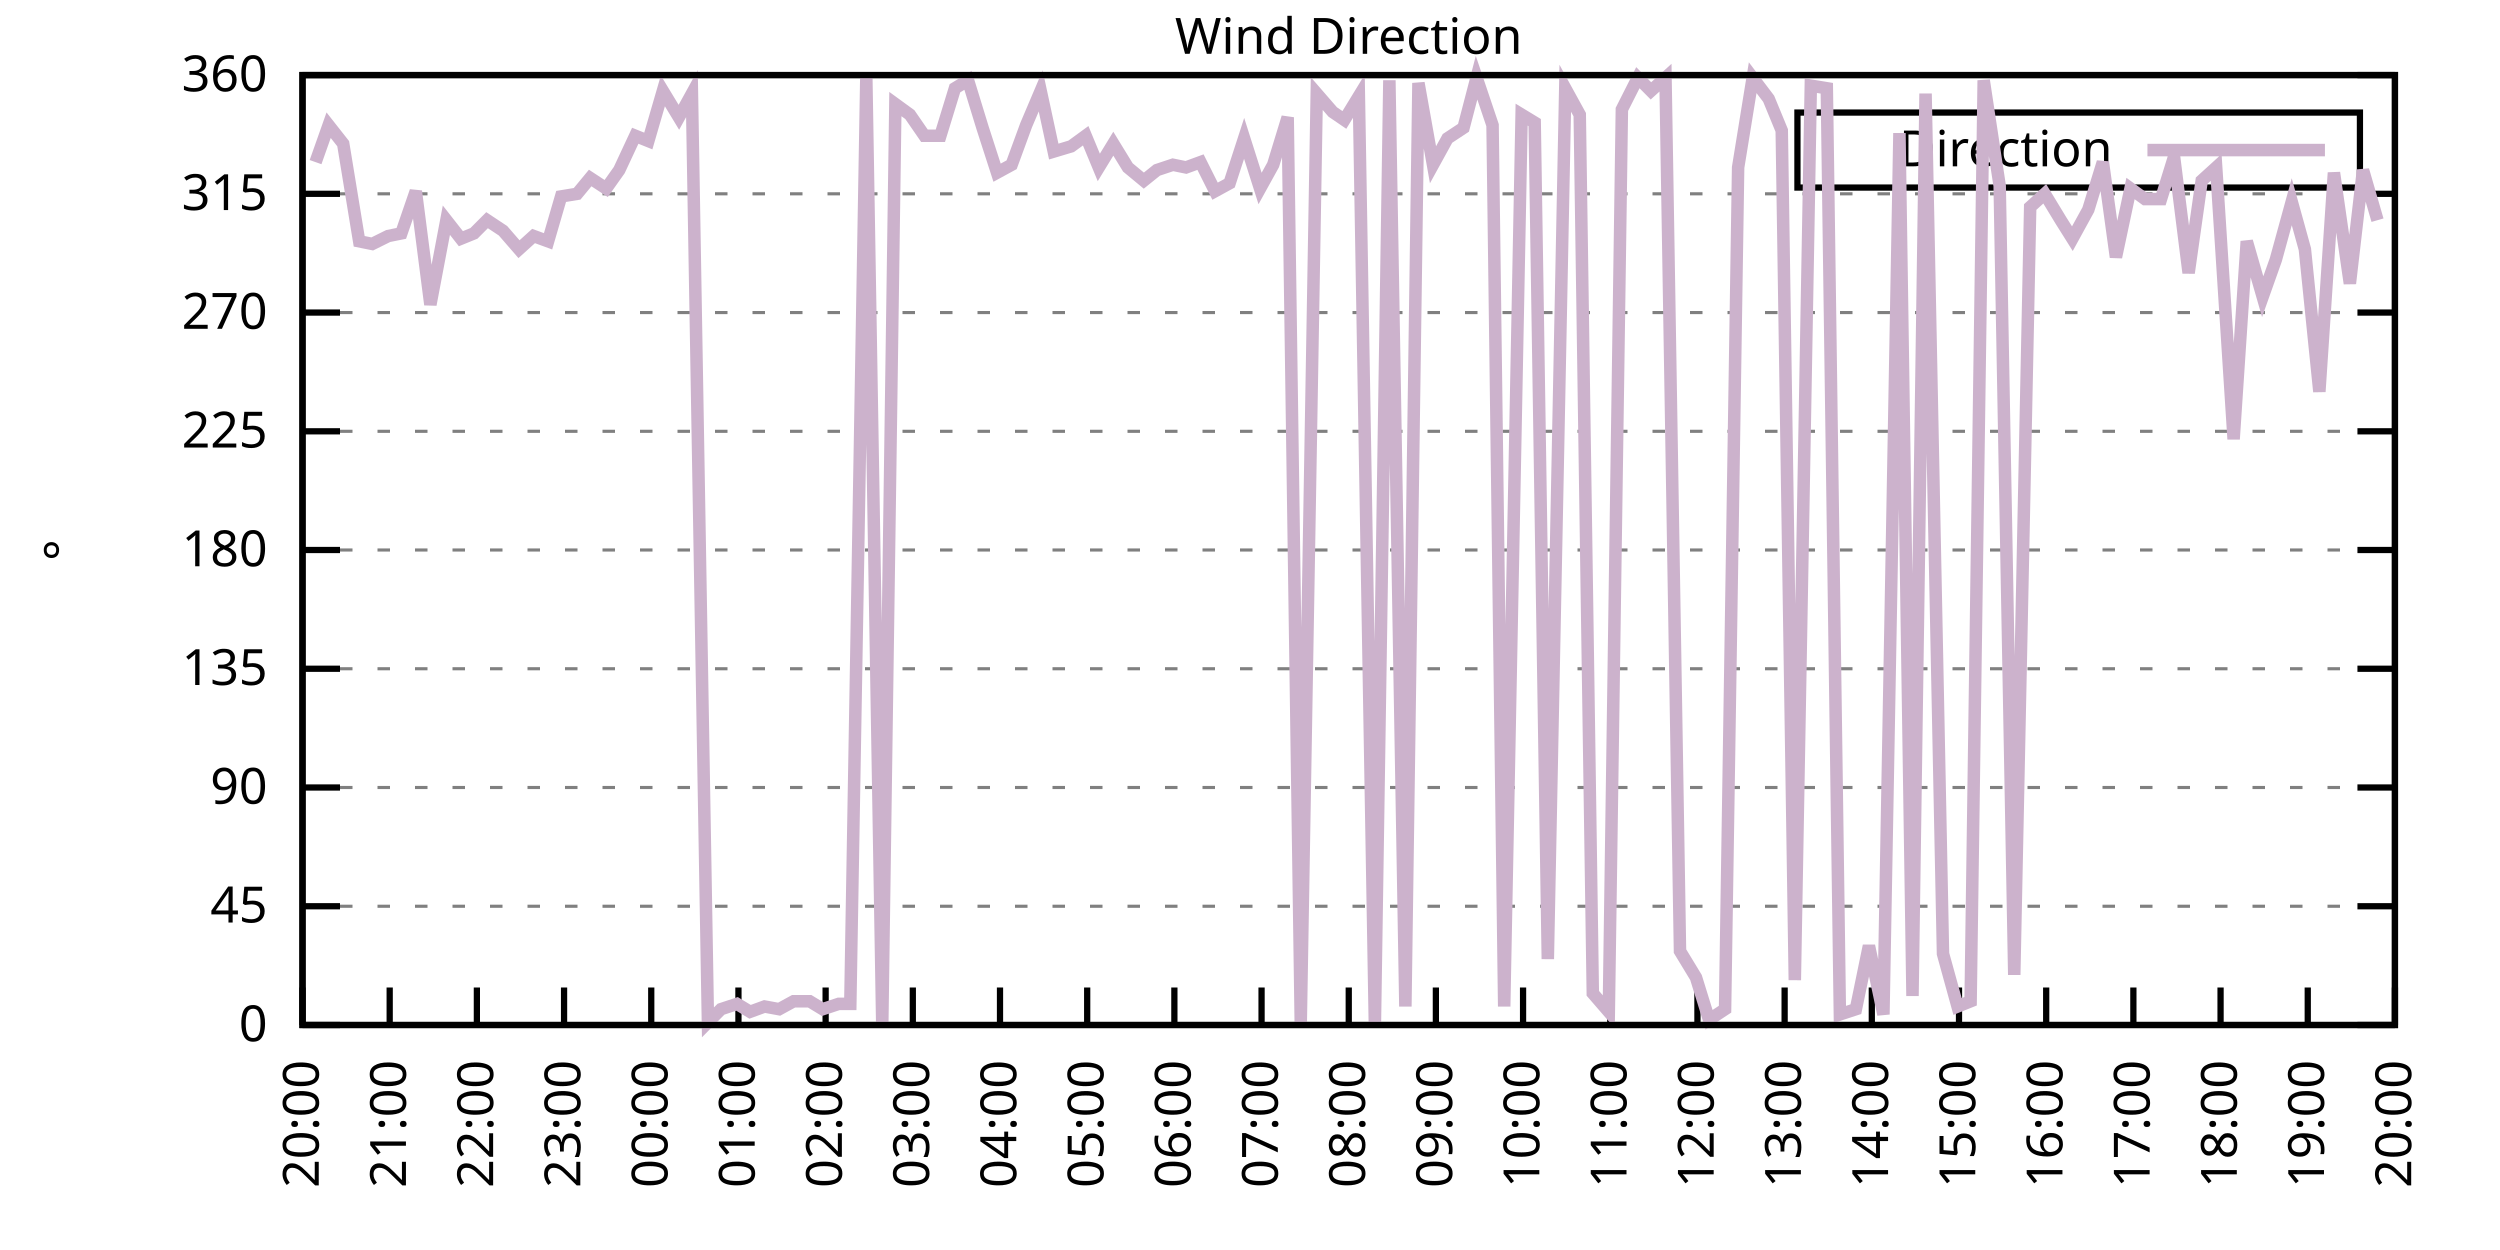
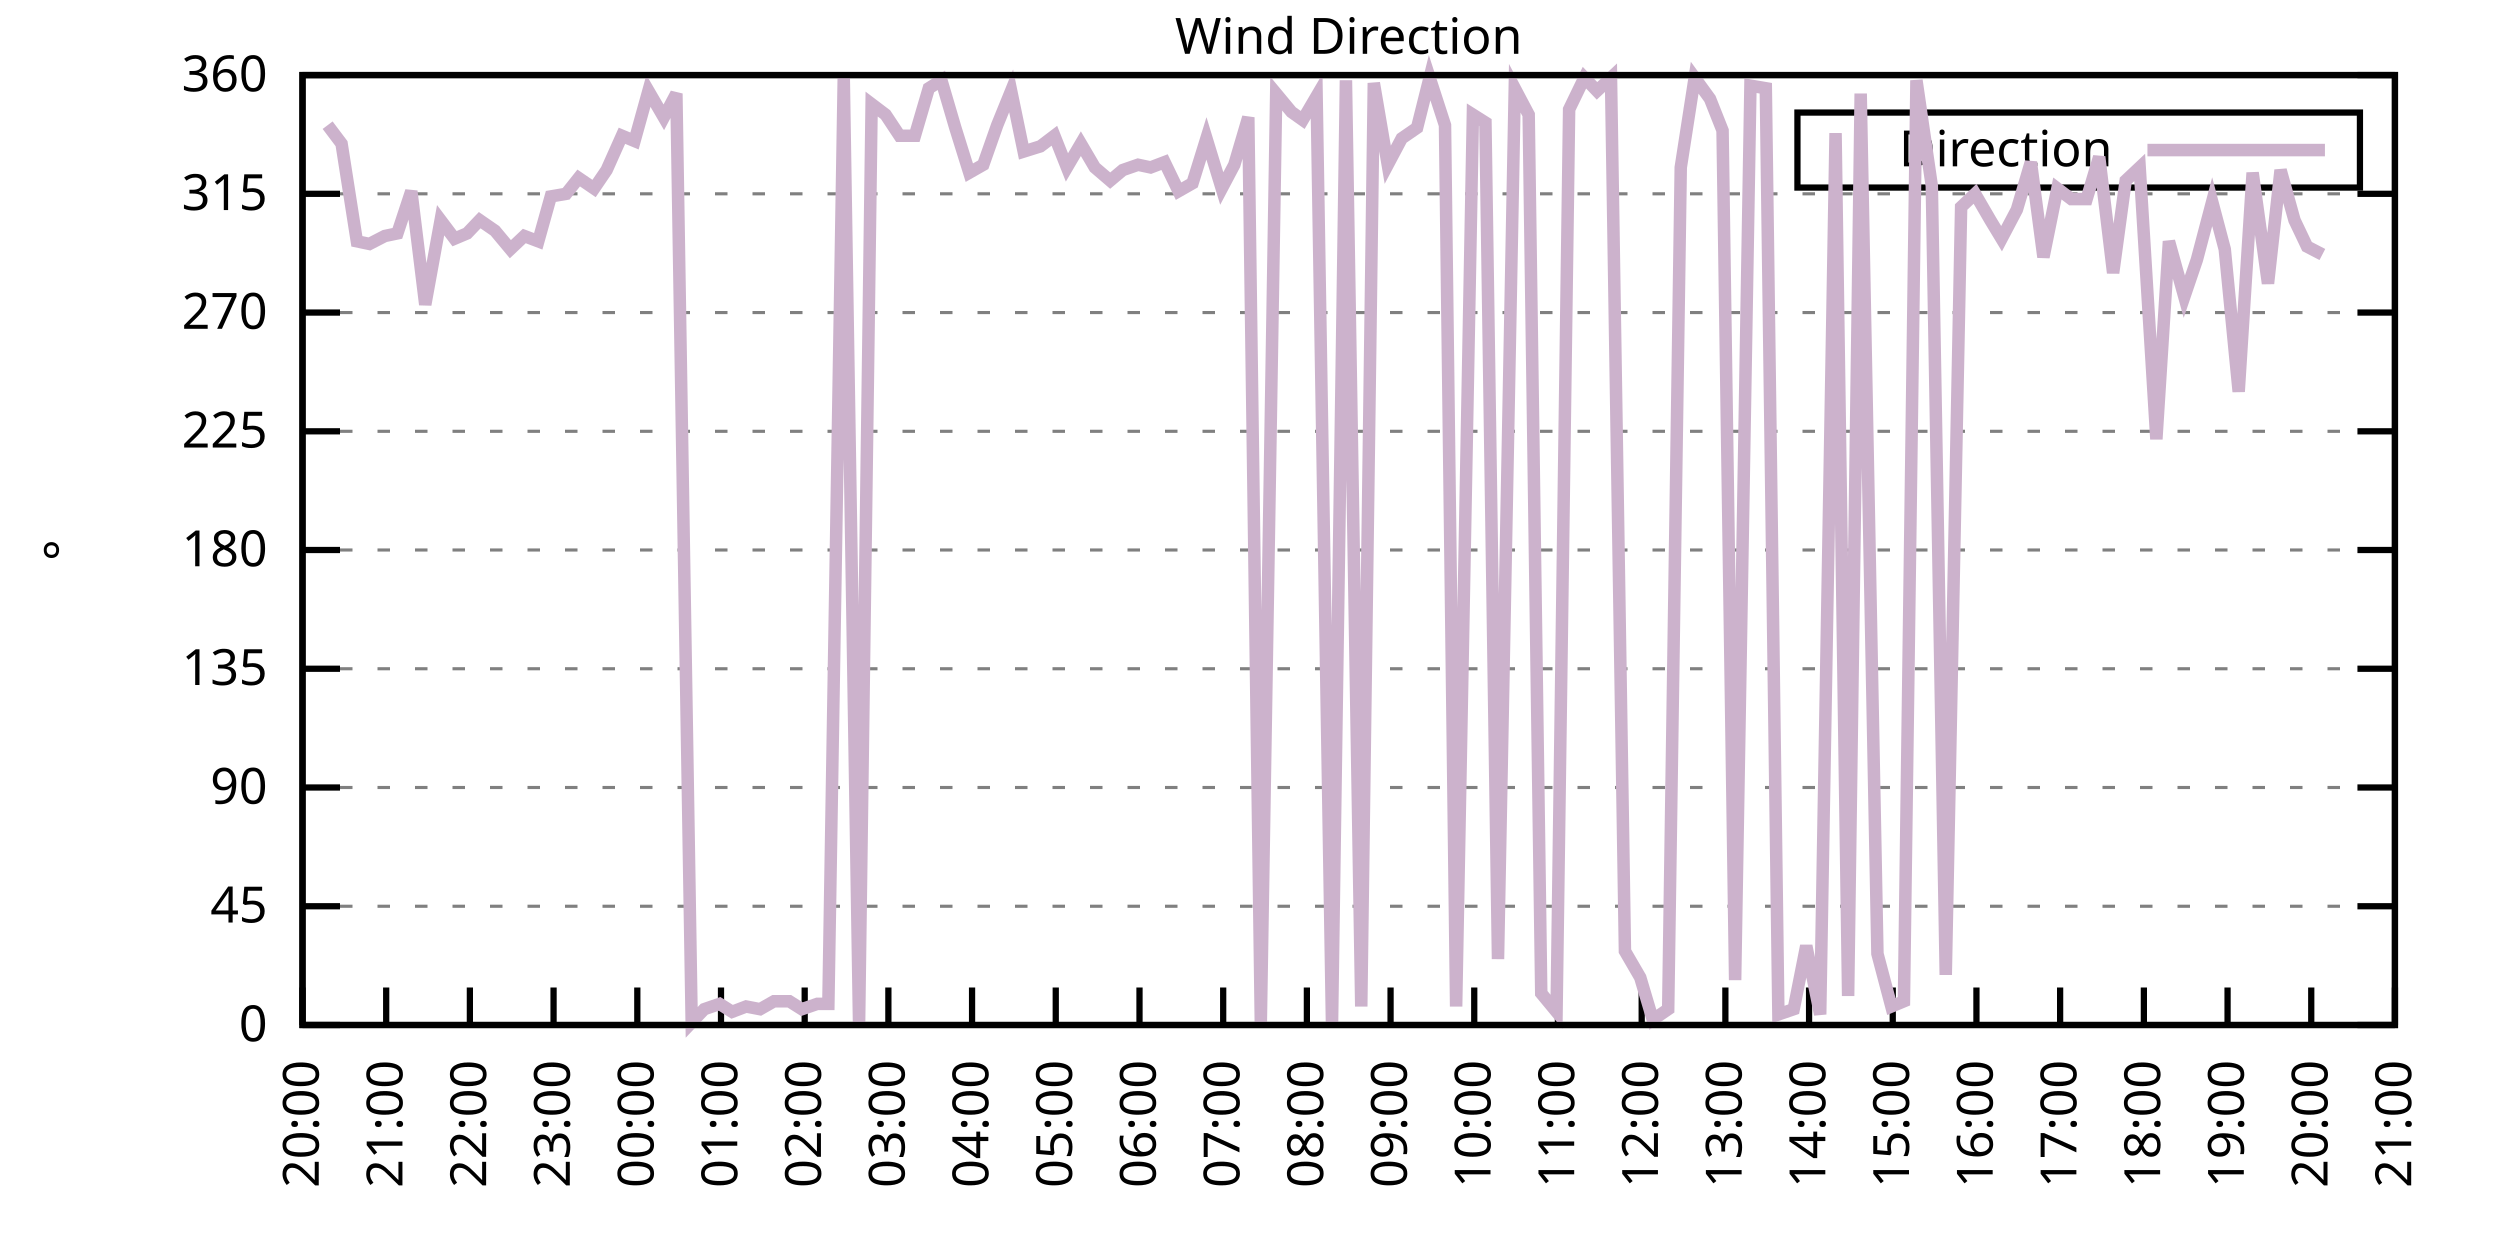
<svg xmlns="http://www.w3.org/2000/svg" xmlns:xlink="http://www.w3.org/1999/xlink" width="400" height="200" viewBox="0 0 400 200">
  <g id="gnuplot_canvas">
    <rect x="0" y="0" width="400" height="200" fill="none" />
    <defs>
      <circle id="gpDot" r="0.5" stroke-width="0.5" stroke="currentColor" />
      <path id="gpPt0" stroke-width="0.333" stroke="currentColor" d="M-1,0 h2 M0,-1 v2" />
      <path id="gpPt1" stroke-width="0.333" stroke="currentColor" d="M-1,-1 L1,1 M1,-1 L-1,1" />
      <path id="gpPt2" stroke-width="0.333" stroke="currentColor" d="M-1,0 L1,0 M0,-1 L0,1 M-1,-1 L1,1 M-1,1 L1,-1" />
      <rect id="gpPt3" stroke-width="0.333" stroke="currentColor" x="-1" y="-1" width="2" height="2" />
      <rect id="gpPt4" stroke-width="0.333" stroke="currentColor" fill="currentColor" x="-1" y="-1" width="2" height="2" />
      <circle id="gpPt5" stroke-width="0.333" stroke="currentColor" cx="0" cy="0" r="1" />
      <use xlink:href="#gpPt5" id="gpPt6" fill="currentColor" stroke="none" />
      <path id="gpPt7" stroke-width="0.333" stroke="currentColor" d="M0,-1.33 L-1.33,0.67 L1.33,0.67 z" />
      <use xlink:href="#gpPt7" id="gpPt8" fill="currentColor" stroke="none" />
      <use xlink:href="#gpPt7" id="gpPt9" stroke="currentColor" transform="rotate(180)" />
      <use xlink:href="#gpPt9" id="gpPt10" fill="currentColor" stroke="none" />
      <use xlink:href="#gpPt3" id="gpPt11" stroke="currentColor" transform="rotate(45)" />
      <use xlink:href="#gpPt11" id="gpPt12" fill="currentColor" stroke="none" />
      <path id="gpPt13" stroke-width="0.333" stroke="currentColor" d="M0,1.330 L1.265,0.411 L0.782,-1.067 L-0.782,-1.076 L-1.265,0.411 z" />
      <use xlink:href="#gpPt13" id="gpPt14" fill="currentColor" stroke="none" />
      <filter id="textbox" filterUnits="objectBoundingBox" x="0" y="0" height="1" width="1">
        <feFlood flood-color="white" flood-opacity="1" result="bgnd" />
        <feComposite in="SourceGraphic" in2="bgnd" operator="atop" />
      </filter>
      <filter id="greybox" filterUnits="objectBoundingBox" x="0" y="0" height="1" width="1">
        <feFlood flood-color="lightgrey" flood-opacity="1" result="grey" />
        <feComposite in="SourceGraphic" in2="grey" operator="atop" />
      </filter>
    </defs>
    <g fill="none" color="white" stroke="currentColor" stroke-width="1.00" stroke-linecap="butt" stroke-linejoin="miter">
</g>
    <g fill="none" color="black" stroke="currentColor" stroke-width="1.00" stroke-linecap="butt" stroke-linejoin="miter">
      <g stroke="none" shape-rendering="crispEdges">
        <polygon fill="rgb(255, 255, 255)" points="48.40,164.00 383.18,164.00 383.18,12.02 48.40,12.02 " />
      </g>
    </g>
    <g fill="none" color="black" stroke="currentColor" stroke-width="1.00" stroke-linecap="butt" stroke-linejoin="miter">
</g>
    <g fill="none" color="black" stroke="black" stroke-width="0.50" stroke-linecap="butt" stroke-linejoin="miter">
</g>
    <g fill="none" color="gray" stroke="currentColor" stroke-width="0.50" stroke-linecap="butt" stroke-linejoin="miter">
      <path stroke="gray" stroke-dasharray="2,4" class="gridline" d="M48.40,164.00 L383.19,164.00  " />
    </g>
    <g fill="none" color="gray" stroke="gray" stroke-width="1.00" stroke-linecap="butt" stroke-linejoin="miter">
</g>
    <g fill="none" color="black" stroke="currentColor" stroke-width="1.00" stroke-linecap="butt" stroke-linejoin="miter">
      <path stroke="black" d="M48.40,164.00 L54.40,164.00 M383.19,164.00 L377.19,164.00  " />
      <g transform="translate(42.80,166.60)" stroke="none" fill="black" font-family="Sans" font-size="8.00" text-anchor="end">
        <text>
          <tspan font-family="Sans"> 0</tspan>
        </text>
      </g>
    </g>
    <g fill="none" color="black" stroke="currentColor" stroke-width="1.00" stroke-linecap="butt" stroke-linejoin="miter">
</g>
    <g fill="none" color="black" stroke="black" stroke-width="0.50" stroke-linecap="butt" stroke-linejoin="miter">
</g>
    <g fill="none" color="gray" stroke="currentColor" stroke-width="0.50" stroke-linecap="butt" stroke-linejoin="miter">
      <path stroke="gray" stroke-dasharray="2,4" class="gridline" d="M48.40,145.00 L383.19,145.00  " />
    </g>
    <g fill="none" color="gray" stroke="gray" stroke-width="1.00" stroke-linecap="butt" stroke-linejoin="miter">
</g>
    <g fill="none" color="black" stroke="currentColor" stroke-width="1.00" stroke-linecap="butt" stroke-linejoin="miter">
      <path stroke="black" d="M48.40,145.00 L54.40,145.00 M383.19,145.00 L377.19,145.00  " />
      <g transform="translate(42.80,147.60)" stroke="none" fill="black" font-family="Sans" font-size="8.00" text-anchor="end">
        <text>
          <tspan font-family="Sans"> 45</tspan>
        </text>
      </g>
    </g>
    <g fill="none" color="black" stroke="currentColor" stroke-width="1.00" stroke-linecap="butt" stroke-linejoin="miter">
</g>
    <g fill="none" color="black" stroke="black" stroke-width="0.50" stroke-linecap="butt" stroke-linejoin="miter">
</g>
    <g fill="none" color="gray" stroke="currentColor" stroke-width="0.50" stroke-linecap="butt" stroke-linejoin="miter">
      <path stroke="gray" stroke-dasharray="2,4" class="gridline" d="M48.40,126.00 L383.19,126.00  " />
    </g>
    <g fill="none" color="gray" stroke="gray" stroke-width="1.00" stroke-linecap="butt" stroke-linejoin="miter">
</g>
    <g fill="none" color="black" stroke="currentColor" stroke-width="1.00" stroke-linecap="butt" stroke-linejoin="miter">
      <path stroke="black" d="M48.40,126.00 L54.40,126.00 M383.19,126.00 L377.19,126.00  " />
      <g transform="translate(42.80,128.60)" stroke="none" fill="black" font-family="Sans" font-size="8.00" text-anchor="end">
        <text>
          <tspan font-family="Sans"> 90</tspan>
        </text>
      </g>
    </g>
    <g fill="none" color="black" stroke="currentColor" stroke-width="1.00" stroke-linecap="butt" stroke-linejoin="miter">
</g>
    <g fill="none" color="black" stroke="black" stroke-width="0.50" stroke-linecap="butt" stroke-linejoin="miter">
</g>
    <g fill="none" color="gray" stroke="currentColor" stroke-width="0.50" stroke-linecap="butt" stroke-linejoin="miter">
      <path stroke="gray" stroke-dasharray="2,4" class="gridline" d="M48.40,107.00 L383.19,107.00  " />
    </g>
    <g fill="none" color="gray" stroke="gray" stroke-width="1.00" stroke-linecap="butt" stroke-linejoin="miter">
</g>
    <g fill="none" color="black" stroke="currentColor" stroke-width="1.00" stroke-linecap="butt" stroke-linejoin="miter">
      <path stroke="black" d="M48.40,107.00 L54.40,107.00 M383.19,107.00 L377.19,107.00  " />
      <g transform="translate(42.80,109.60)" stroke="none" fill="black" font-family="Sans" font-size="8.00" text-anchor="end">
        <text>
          <tspan font-family="Sans"> 135</tspan>
        </text>
      </g>
    </g>
    <g fill="none" color="black" stroke="currentColor" stroke-width="1.00" stroke-linecap="butt" stroke-linejoin="miter">
</g>
    <g fill="none" color="black" stroke="black" stroke-width="0.50" stroke-linecap="butt" stroke-linejoin="miter">
</g>
    <g fill="none" color="gray" stroke="currentColor" stroke-width="0.50" stroke-linecap="butt" stroke-linejoin="miter">
      <path stroke="gray" stroke-dasharray="2,4" class="gridline" d="M48.40,88.00 L383.19,88.00  " />
    </g>
    <g fill="none" color="gray" stroke="gray" stroke-width="1.00" stroke-linecap="butt" stroke-linejoin="miter">
</g>
    <g fill="none" color="black" stroke="currentColor" stroke-width="1.00" stroke-linecap="butt" stroke-linejoin="miter">
      <path stroke="black" d="M48.40,88.00 L54.40,88.00 M383.19,88.00 L377.19,88.00  " />
      <g transform="translate(42.80,90.60)" stroke="none" fill="black" font-family="Sans" font-size="8.00" text-anchor="end">
        <text>
          <tspan font-family="Sans"> 180</tspan>
        </text>
      </g>
    </g>
    <g fill="none" color="black" stroke="currentColor" stroke-width="1.00" stroke-linecap="butt" stroke-linejoin="miter">
</g>
    <g fill="none" color="black" stroke="black" stroke-width="0.50" stroke-linecap="butt" stroke-linejoin="miter">
</g>
    <g fill="none" color="gray" stroke="currentColor" stroke-width="0.50" stroke-linecap="butt" stroke-linejoin="miter">
      <path stroke="gray" stroke-dasharray="2,4" class="gridline" d="M48.40,69.01 L383.19,69.01  " />
    </g>
    <g fill="none" color="gray" stroke="gray" stroke-width="1.00" stroke-linecap="butt" stroke-linejoin="miter">
</g>
    <g fill="none" color="black" stroke="currentColor" stroke-width="1.00" stroke-linecap="butt" stroke-linejoin="miter">
      <path stroke="black" d="M48.40,69.01 L54.40,69.01 M383.19,69.01 L377.19,69.01  " />
      <g transform="translate(42.80,71.61)" stroke="none" fill="black" font-family="Sans" font-size="8.00" text-anchor="end">
        <text>
          <tspan font-family="Sans"> 225</tspan>
        </text>
      </g>
    </g>
    <g fill="none" color="black" stroke="currentColor" stroke-width="1.00" stroke-linecap="butt" stroke-linejoin="miter">
</g>
    <g fill="none" color="black" stroke="black" stroke-width="0.50" stroke-linecap="butt" stroke-linejoin="miter">
</g>
    <g fill="none" color="gray" stroke="currentColor" stroke-width="0.50" stroke-linecap="butt" stroke-linejoin="miter">
      <path stroke="gray" stroke-dasharray="2,4" class="gridline" d="M48.40,50.01 L383.19,50.01  " />
    </g>
    <g fill="none" color="gray" stroke="gray" stroke-width="1.00" stroke-linecap="butt" stroke-linejoin="miter">
</g>
    <g fill="none" color="black" stroke="currentColor" stroke-width="1.00" stroke-linecap="butt" stroke-linejoin="miter">
      <path stroke="black" d="M48.40,50.01 L54.40,50.01 M383.19,50.01 L377.19,50.01  " />
      <g transform="translate(42.80,52.61)" stroke="none" fill="black" font-family="Sans" font-size="8.00" text-anchor="end">
        <text>
          <tspan font-family="Sans"> 270</tspan>
        </text>
      </g>
    </g>
    <g fill="none" color="black" stroke="currentColor" stroke-width="1.00" stroke-linecap="butt" stroke-linejoin="miter">
</g>
    <g fill="none" color="black" stroke="black" stroke-width="0.50" stroke-linecap="butt" stroke-linejoin="miter">
</g>
    <g fill="none" color="gray" stroke="currentColor" stroke-width="0.50" stroke-linecap="butt" stroke-linejoin="miter">
      <path stroke="gray" stroke-dasharray="2,4" class="gridline" d="M48.40,31.01 L383.19,31.01  " />
    </g>
    <g fill="none" color="gray" stroke="gray" stroke-width="1.00" stroke-linecap="butt" stroke-linejoin="miter">
</g>
    <g fill="none" color="black" stroke="currentColor" stroke-width="1.00" stroke-linecap="butt" stroke-linejoin="miter">
      <path stroke="black" d="M48.40,31.01 L54.40,31.01 M383.19,31.01 L377.19,31.01  " />
      <g transform="translate(42.80,33.61)" stroke="none" fill="black" font-family="Sans" font-size="8.00" text-anchor="end">
        <text>
          <tspan font-family="Sans"> 315</tspan>
        </text>
      </g>
    </g>
    <g fill="none" color="black" stroke="currentColor" stroke-width="1.00" stroke-linecap="butt" stroke-linejoin="miter">
</g>
    <g fill="none" color="black" stroke="black" stroke-width="0.50" stroke-linecap="butt" stroke-linejoin="miter">
</g>
    <g fill="none" color="gray" stroke="currentColor" stroke-width="0.50" stroke-linecap="butt" stroke-linejoin="miter">
      <path stroke="gray" stroke-dasharray="2,4" class="gridline" d="M48.40,12.01 L383.19,12.01  " />
    </g>
    <g fill="none" color="gray" stroke="gray" stroke-width="1.00" stroke-linecap="butt" stroke-linejoin="miter">
</g>
    <g fill="none" color="black" stroke="currentColor" stroke-width="1.00" stroke-linecap="butt" stroke-linejoin="miter">
      <path stroke="black" d="M48.40,12.01 L54.40,12.01 M383.19,12.01 L377.19,12.01  " />
      <g transform="translate(42.80,14.61)" stroke="none" fill="black" font-family="Sans" font-size="8.00" text-anchor="end">
        <text>
          <tspan font-family="Sans"> 360</tspan>
        </text>
      </g>
    </g>
    <g fill="none" color="black" stroke="currentColor" stroke-width="1.00" stroke-linecap="butt" stroke-linejoin="miter">
      <path stroke="black" d="M48.40,164.00 L48.40,158.00  " />
      <g transform="translate(51.00,169.60) rotate(270.00)" stroke="none" fill="black" font-family="Sans" font-size="8.00" text-anchor="end">
        <text>
          <tspan font-family="Sans">20:00</tspan>
        </text>
      </g>
    </g>
    <g fill="none" color="black" stroke="currentColor" stroke-width="1.00" stroke-linecap="butt" stroke-linejoin="miter">
-       <path stroke="black" d="M62.35,164.00 L62.35,158.00  " />
-       <g transform="translate(64.95,169.60) rotate(270.00)" stroke="none" fill="black" font-family="Sans" font-size="8.00" text-anchor="end">
+       <path stroke="black" d="M61.79,164.00 L61.79,158.00  " />
+       <g transform="translate(64.39,169.60) rotate(270.00)" stroke="none" fill="black" font-family="Sans" font-size="8.00" text-anchor="end">
        <text>
          <tspan font-family="Sans">21:00</tspan>
        </text>
      </g>
    </g>
    <g fill="none" color="black" stroke="currentColor" stroke-width="1.00" stroke-linecap="butt" stroke-linejoin="miter">
-       <path stroke="black" d="M76.30,164.00 L76.30,158.00  " />
-       <g transform="translate(78.90,169.60) rotate(270.00)" stroke="none" fill="black" font-family="Sans" font-size="8.00" text-anchor="end">
+       <path stroke="black" d="M75.18,164.00 L75.18,158.00  " />
+       <g transform="translate(77.78,169.60) rotate(270.00)" stroke="none" fill="black" font-family="Sans" font-size="8.00" text-anchor="end">
        <text>
          <tspan font-family="Sans">22:00</tspan>
        </text>
      </g>
    </g>
    <g fill="none" color="black" stroke="currentColor" stroke-width="1.00" stroke-linecap="butt" stroke-linejoin="miter">
-       <path stroke="black" d="M90.25,164.00 L90.25,158.00  " />
-       <g transform="translate(92.85,169.60) rotate(270.00)" stroke="none" fill="black" font-family="Sans" font-size="8.00" text-anchor="end">
+       <path stroke="black" d="M88.57,164.00 L88.57,158.00  " />
+       <g transform="translate(91.17,169.60) rotate(270.00)" stroke="none" fill="black" font-family="Sans" font-size="8.00" text-anchor="end">
        <text>
          <tspan font-family="Sans">23:00</tspan>
        </text>
      </g>
    </g>
    <g fill="none" color="black" stroke="currentColor" stroke-width="1.00" stroke-linecap="butt" stroke-linejoin="miter">
-       <path stroke="black" d="M104.20,164.00 L104.20,158.00  " />
-       <g transform="translate(106.80,169.60) rotate(270.00)" stroke="none" fill="black" font-family="Sans" font-size="8.00" text-anchor="end">
+       <path stroke="black" d="M101.97,164.00 L101.97,158.00  " />
+       <g transform="translate(104.57,169.60) rotate(270.00)" stroke="none" fill="black" font-family="Sans" font-size="8.00" text-anchor="end">
        <text>
          <tspan font-family="Sans">00:00</tspan>
        </text>
      </g>
    </g>
    <g fill="none" color="black" stroke="currentColor" stroke-width="1.00" stroke-linecap="butt" stroke-linejoin="miter">
-       <path stroke="black" d="M118.15,164.00 L118.15,158.00  " />
-       <g transform="translate(120.75,169.60) rotate(270.00)" stroke="none" fill="black" font-family="Sans" font-size="8.00" text-anchor="end">
+       <path stroke="black" d="M115.36,164.00 L115.36,158.00  " />
+       <g transform="translate(117.96,169.60) rotate(270.00)" stroke="none" fill="black" font-family="Sans" font-size="8.00" text-anchor="end">
        <text>
          <tspan font-family="Sans">01:00</tspan>
        </text>
      </g>
    </g>
    <g fill="none" color="black" stroke="currentColor" stroke-width="1.00" stroke-linecap="butt" stroke-linejoin="miter">
-       <path stroke="black" d="M132.10,164.00 L132.10,158.00  " />
-       <g transform="translate(134.70,169.60) rotate(270.00)" stroke="none" fill="black" font-family="Sans" font-size="8.00" text-anchor="end">
+       <path stroke="black" d="M128.75,164.00 L128.75,158.00  " />
+       <g transform="translate(131.35,169.60) rotate(270.00)" stroke="none" fill="black" font-family="Sans" font-size="8.00" text-anchor="end">
        <text>
          <tspan font-family="Sans">02:00</tspan>
        </text>
      </g>
    </g>
    <g fill="none" color="black" stroke="currentColor" stroke-width="1.00" stroke-linecap="butt" stroke-linejoin="miter">
-       <path stroke="black" d="M146.05,164.00 L146.05,158.00  " />
-       <g transform="translate(148.65,169.60) rotate(270.00)" stroke="none" fill="black" font-family="Sans" font-size="8.00" text-anchor="end">
+       <path stroke="black" d="M142.14,164.00 L142.14,158.00  " />
+       <g transform="translate(144.74,169.60) rotate(270.00)" stroke="none" fill="black" font-family="Sans" font-size="8.00" text-anchor="end">
        <text>
          <tspan font-family="Sans">03:00</tspan>
        </text>
      </g>
    </g>
    <g fill="none" color="black" stroke="currentColor" stroke-width="1.00" stroke-linecap="butt" stroke-linejoin="miter">
-       <path stroke="black" d="M160.00,164.00 L160.00,158.00  " />
-       <g transform="translate(162.60,169.60) rotate(270.00)" stroke="none" fill="black" font-family="Sans" font-size="8.00" text-anchor="end">
+       <path stroke="black" d="M155.53,164.00 L155.53,158.00  " />
+       <g transform="translate(158.13,169.60) rotate(270.00)" stroke="none" fill="black" font-family="Sans" font-size="8.00" text-anchor="end">
        <text>
          <tspan font-family="Sans">04:00</tspan>
        </text>
      </g>
    </g>
    <g fill="none" color="black" stroke="currentColor" stroke-width="1.00" stroke-linecap="butt" stroke-linejoin="miter">
-       <path stroke="black" d="M173.95,164.00 L173.95,158.00  " />
-       <g transform="translate(176.55,169.60) rotate(270.00)" stroke="none" fill="black" font-family="Sans" font-size="8.00" text-anchor="end">
+       <path stroke="black" d="M168.92,164.00 L168.92,158.00  " />
+       <g transform="translate(171.52,169.60) rotate(270.00)" stroke="none" fill="black" font-family="Sans" font-size="8.00" text-anchor="end">
        <text>
          <tspan font-family="Sans">05:00</tspan>
        </text>
      </g>
    </g>
    <g fill="none" color="black" stroke="currentColor" stroke-width="1.00" stroke-linecap="butt" stroke-linejoin="miter">
-       <path stroke="black" d="M187.90,164.00 L187.90,158.00  " />
-       <g transform="translate(190.50,169.60) rotate(270.00)" stroke="none" fill="black" font-family="Sans" font-size="8.00" text-anchor="end">
+       <path stroke="black" d="M182.32,164.00 L182.32,158.00  " />
+       <g transform="translate(184.92,169.60) rotate(270.00)" stroke="none" fill="black" font-family="Sans" font-size="8.00" text-anchor="end">
        <text>
          <tspan font-family="Sans">06:00</tspan>
        </text>
      </g>
    </g>
    <g fill="none" color="black" stroke="currentColor" stroke-width="1.00" stroke-linecap="butt" stroke-linejoin="miter">
-       <path stroke="black" d="M201.85,164.00 L201.85,158.00  " />
-       <g transform="translate(204.45,169.60) rotate(270.00)" stroke="none" fill="black" font-family="Sans" font-size="8.00" text-anchor="end">
+       <path stroke="black" d="M195.71,164.00 L195.71,158.00  " />
+       <g transform="translate(198.31,169.60) rotate(270.00)" stroke="none" fill="black" font-family="Sans" font-size="8.00" text-anchor="end">
        <text>
          <tspan font-family="Sans">07:00</tspan>
        </text>
      </g>
    </g>
    <g fill="none" color="black" stroke="currentColor" stroke-width="1.00" stroke-linecap="butt" stroke-linejoin="miter">
-       <path stroke="black" d="M215.80,164.00 L215.80,158.00  " />
-       <g transform="translate(218.40,169.60) rotate(270.00)" stroke="none" fill="black" font-family="Sans" font-size="8.00" text-anchor="end">
+       <path stroke="black" d="M209.10,164.00 L209.10,158.00  " />
+       <g transform="translate(211.70,169.60) rotate(270.00)" stroke="none" fill="black" font-family="Sans" font-size="8.00" text-anchor="end">
        <text>
          <tspan font-family="Sans">08:00</tspan>
        </text>
      </g>
    </g>
    <g fill="none" color="black" stroke="currentColor" stroke-width="1.00" stroke-linecap="butt" stroke-linejoin="miter">
-       <path stroke="black" d="M229.74,164.00 L229.74,158.00  " />
-       <g transform="translate(232.34,169.60) rotate(270.00)" stroke="none" fill="black" font-family="Sans" font-size="8.00" text-anchor="end">
+       <path stroke="black" d="M222.49,164.00 L222.49,158.00  " />
+       <g transform="translate(225.09,169.60) rotate(270.00)" stroke="none" fill="black" font-family="Sans" font-size="8.00" text-anchor="end">
        <text>
          <tspan font-family="Sans">09:00</tspan>
        </text>
      </g>
    </g>
    <g fill="none" color="black" stroke="currentColor" stroke-width="1.00" stroke-linecap="butt" stroke-linejoin="miter">
-       <path stroke="black" d="M243.69,164.00 L243.69,158.00  " />
-       <g transform="translate(246.29,169.60) rotate(270.00)" stroke="none" fill="black" font-family="Sans" font-size="8.00" text-anchor="end">
+       <path stroke="black" d="M235.88,164.00 L235.88,158.00  " />
+       <g transform="translate(238.48,169.60) rotate(270.00)" stroke="none" fill="black" font-family="Sans" font-size="8.00" text-anchor="end">
        <text>
          <tspan font-family="Sans">10:00</tspan>
        </text>
      </g>
    </g>
    <g fill="none" color="black" stroke="currentColor" stroke-width="1.00" stroke-linecap="butt" stroke-linejoin="miter">
-       <path stroke="black" d="M257.64,164.00 L257.64,158.00  " />
-       <g transform="translate(260.24,169.60) rotate(270.00)" stroke="none" fill="black" font-family="Sans" font-size="8.00" text-anchor="end">
+       <path stroke="black" d="M249.27,164.00 L249.27,158.00  " />
+       <g transform="translate(251.87,169.60) rotate(270.00)" stroke="none" fill="black" font-family="Sans" font-size="8.00" text-anchor="end">
        <text>
          <tspan font-family="Sans">11:00</tspan>
        </text>
      </g>
    </g>
    <g fill="none" color="black" stroke="currentColor" stroke-width="1.00" stroke-linecap="butt" stroke-linejoin="miter">
-       <path stroke="black" d="M271.59,164.00 L271.59,158.00  " />
-       <g transform="translate(274.19,169.60) rotate(270.00)" stroke="none" fill="black" font-family="Sans" font-size="8.00" text-anchor="end">
+       <path stroke="black" d="M262.67,164.00 L262.67,158.00  " />
+       <g transform="translate(265.27,169.60) rotate(270.00)" stroke="none" fill="black" font-family="Sans" font-size="8.00" text-anchor="end">
        <text>
          <tspan font-family="Sans">12:00</tspan>
        </text>
      </g>
    </g>
    <g fill="none" color="black" stroke="currentColor" stroke-width="1.00" stroke-linecap="butt" stroke-linejoin="miter">
-       <path stroke="black" d="M285.54,164.00 L285.54,158.00  " />
-       <g transform="translate(288.14,169.60) rotate(270.00)" stroke="none" fill="black" font-family="Sans" font-size="8.00" text-anchor="end">
+       <path stroke="black" d="M276.06,164.00 L276.06,158.00  " />
+       <g transform="translate(278.66,169.60) rotate(270.00)" stroke="none" fill="black" font-family="Sans" font-size="8.00" text-anchor="end">
        <text>
          <tspan font-family="Sans">13:00</tspan>
        </text>
      </g>
    </g>
    <g fill="none" color="black" stroke="currentColor" stroke-width="1.00" stroke-linecap="butt" stroke-linejoin="miter">
-       <path stroke="black" d="M299.49,164.00 L299.49,158.00  " />
-       <g transform="translate(302.09,169.60) rotate(270.00)" stroke="none" fill="black" font-family="Sans" font-size="8.00" text-anchor="end">
+       <path stroke="black" d="M289.45,164.00 L289.45,158.00  " />
+       <g transform="translate(292.05,169.60) rotate(270.00)" stroke="none" fill="black" font-family="Sans" font-size="8.00" text-anchor="end">
        <text>
          <tspan font-family="Sans">14:00</tspan>
        </text>
      </g>
    </g>
    <g fill="none" color="black" stroke="currentColor" stroke-width="1.00" stroke-linecap="butt" stroke-linejoin="miter">
-       <path stroke="black" d="M313.44,164.00 L313.44,158.00  " />
-       <g transform="translate(316.04,169.60) rotate(270.00)" stroke="none" fill="black" font-family="Sans" font-size="8.00" text-anchor="end">
+       <path stroke="black" d="M302.84,164.00 L302.84,158.00  " />
+       <g transform="translate(305.44,169.60) rotate(270.00)" stroke="none" fill="black" font-family="Sans" font-size="8.00" text-anchor="end">
        <text>
          <tspan font-family="Sans">15:00</tspan>
        </text>
      </g>
    </g>
    <g fill="none" color="black" stroke="currentColor" stroke-width="1.00" stroke-linecap="butt" stroke-linejoin="miter">
-       <path stroke="black" d="M327.39,164.00 L327.39,158.00  " />
-       <g transform="translate(329.99,169.60) rotate(270.00)" stroke="none" fill="black" font-family="Sans" font-size="8.00" text-anchor="end">
+       <path stroke="black" d="M316.23,164.00 L316.23,158.00  " />
+       <g transform="translate(318.83,169.60) rotate(270.00)" stroke="none" fill="black" font-family="Sans" font-size="8.00" text-anchor="end">
        <text>
          <tspan font-family="Sans">16:00</tspan>
        </text>
      </g>
    </g>
    <g fill="none" color="black" stroke="currentColor" stroke-width="1.00" stroke-linecap="butt" stroke-linejoin="miter">
-       <path stroke="black" d="M341.34,164.00 L341.34,158.00  " />
-       <g transform="translate(343.94,169.60) rotate(270.00)" stroke="none" fill="black" font-family="Sans" font-size="8.00" text-anchor="end">
+       <path stroke="black" d="M329.62,164.00 L329.62,158.00  " />
+       <g transform="translate(332.22,169.60) rotate(270.00)" stroke="none" fill="black" font-family="Sans" font-size="8.00" text-anchor="end">
        <text>
          <tspan font-family="Sans">17:00</tspan>
        </text>
      </g>
    </g>
    <g fill="none" color="black" stroke="currentColor" stroke-width="1.00" stroke-linecap="butt" stroke-linejoin="miter">
-       <path stroke="black" d="M355.29,164.00 L355.29,158.00  " />
-       <g transform="translate(357.89,169.60) rotate(270.00)" stroke="none" fill="black" font-family="Sans" font-size="8.00" text-anchor="end">
+       <path stroke="black" d="M343.02,164.00 L343.02,158.00  " />
+       <g transform="translate(345.62,169.60) rotate(270.00)" stroke="none" fill="black" font-family="Sans" font-size="8.00" text-anchor="end">
        <text>
          <tspan font-family="Sans">18:00</tspan>
        </text>
      </g>
    </g>
    <g fill="none" color="black" stroke="currentColor" stroke-width="1.00" stroke-linecap="butt" stroke-linejoin="miter">
-       <path stroke="black" d="M369.24,164.00 L369.24,158.00  " />
-       <g transform="translate(371.84,169.60) rotate(270.00)" stroke="none" fill="black" font-family="Sans" font-size="8.00" text-anchor="end">
+       <path stroke="black" d="M356.41,164.00 L356.41,158.00  " />
+       <g transform="translate(359.01,169.60) rotate(270.00)" stroke="none" fill="black" font-family="Sans" font-size="8.00" text-anchor="end">
        <text>
          <tspan font-family="Sans">19:00</tspan>
+         </text>
+       </g>
+     </g>
+     <g fill="none" color="black" stroke="currentColor" stroke-width="1.00" stroke-linecap="butt" stroke-linejoin="miter">
+       <path stroke="black" d="M369.80,164.00 L369.80,158.00  " />
+       <g transform="translate(372.40,169.60) rotate(270.00)" stroke="none" fill="black" font-family="Sans" font-size="8.00" text-anchor="end">
+         <text>
+           <tspan font-family="Sans">20:00</tspan>
        </text>
      </g>
    </g>
    <g fill="none" color="black" stroke="currentColor" stroke-width="1.00" stroke-linecap="butt" stroke-linejoin="miter">
      <path stroke="black" d="M383.19,164.00 L383.19,158.00  " />
      <g transform="translate(385.79,169.60) rotate(270.00)" stroke="none" fill="black" font-family="Sans" font-size="8.00" text-anchor="end">
        <text>
-           <tspan font-family="Sans">20:00</tspan>
+           <tspan font-family="Sans">21:00</tspan>
        </text>
      </g>
    </g>
    <g fill="none" color="black" stroke="currentColor" stroke-width="1.00" stroke-linecap="butt" stroke-linejoin="miter">
</g>
    <g fill="none" color="black" stroke="currentColor" stroke-width="1.00" stroke-linecap="butt" stroke-linejoin="miter">
      <path stroke="black" d="M48.40,12.01 L48.40,164.00 L383.19,164.00 L383.19,12.01 L48.40,12.01 Z  " />
    </g>
    <g fill="none" color="black" stroke="currentColor" stroke-width="1.00" stroke-linecap="butt" stroke-linejoin="miter">
</g>
    <g fill="none" color="black" stroke="currentColor" stroke-width="1.00" stroke-linecap="butt" stroke-linejoin="miter">
      <path stroke="black" d="M287.59,30.01 L287.59,18.01 L377.59,18.01 L377.59,30.01 L287.59,30.01 Z  " />
    </g>
    <g id="Wind_direction_plot_1">
      <g fill="none" color="white" stroke="black" stroke-width="2.00" stroke-linecap="butt" stroke-linejoin="miter">
</g>
      <g fill="none" color="black" stroke="currentColor" stroke-width="2.00" stroke-linecap="butt" stroke-linejoin="miter">
        <g transform="translate(337.99,26.61)" stroke="none" fill="black" font-family="Sans" font-size="8.00" text-anchor="end">
          <text>
            <tspan font-family="Sans">Direction</tspan>
          </text>
        </g>
      </g>
      <g fill="none" color="black" stroke="currentColor" stroke-width="2.00" stroke-linecap="butt" stroke-linejoin="miter">
-         <path stroke="rgb(204, 178, 204)" d="M343.59,24.01 L371.99,24.01 M50.49,25.94 L52.58,20.03 L54.91,22.99 L57.47,38.61 L59.56,39.03 L62.12,37.76   L64.21,37.34 L66.53,30.59 L68.86,48.74 L71.42,35.23 L73.74,38.19 L75.83,37.34 L77.93,35.23 L80.48,36.92   L83.04,39.87 L85.37,37.76 L87.69,38.61 L89.78,31.43 L92.34,31.01 L94.43,28.48 L96.99,30.16 L99.08,27.21   L101.64,21.72 L103.73,22.56 L106.06,14.54 L108.62,18.77 L110.71,14.97 L113.27,163.58 L115.36,161.47 L117.92,160.62   L120.01,161.89 L122.33,161.04 L124.66,161.47 L126.98,160.20 L129.54,160.20 L131.63,161.47 L134.19,160.62 L136.05,160.62   L138.61,12.43 L141.16,164.00 L143.26,16.65 L145.58,18.34 L147.91,21.72 L150.46,21.72 L152.79,14.12 L154.88,12.85   L157.21,20.45 L159.53,27.63 L161.86,26.36 L164.18,20.03 L166.51,14.54 L168.60,24.25 L171.39,23.41 L173.71,21.72   L175.81,26.79 L178.13,22.99 L180.46,26.79 L183.01,28.90 L185.11,27.21 L187.66,26.36 L189.76,26.79 L192.08,25.94   L194.41,30.59 L196.73,29.32 L199.06,22.14 L201.61,30.16 L203.71,26.36 L206.03,18.77 L208.12,163.58 L210.68,14.97   L213.24,17.92 L215.10,19.19 L217.42,15.39 L219.98,164.00 L222.30,12.85 L224.86,161.04 L226.95,13.28 L229.28,26.36   L231.60,22.14 L234.16,20.45 L236.25,12.43 L238.81,20.03 L240.67,161.04 L243.46,18.34 L245.55,19.61 L247.65,153.45   L250.44,14.12 L252.76,18.34 L254.85,158.93 L257.41,161.89 L259.50,17.50 L262.06,12.43 L264.15,14.54 L266.48,12.43   L268.80,152.18 L271.36,156.40 L273.45,163.16 L276.01,161.47 L278.10,26.79 L280.43,12.43 L282.99,15.81 L285.08,20.88   L287.17,156.82 L289.73,13.70 L292.29,14.12 L294.38,162.31 L296.94,161.47 L299.03,151.33 L301.35,162.31 L303.91,21.30   L306.00,159.36 L308.09,14.97 L310.88,152.60 L313.21,161.04 L315.30,160.20 L317.39,12.85 L319.95,29.74 L322.28,155.98   L324.83,33.12 L327.16,31.01 L329.72,35.23 L331.58,38.19 L334.13,33.54 L336.46,25.94 L338.55,41.14 L340.88,30.16   L343.20,31.85 L345.76,31.85 L347.85,25.10 L350.18,43.67 L352.27,28.90 L354.59,26.79 L357.38,70.27 L359.48,38.61   L362.03,47.47 L364.13,41.56 L366.68,32.28 L368.78,39.87 L371.10,62.67 L373.43,27.63 L375.98,45.36 L378.08,27.21   L380.40,35.23  " />
+         <path stroke="rgb(204, 178, 204)" d="M343.59,24.01 L371.99,24.01 M52.42,20.03 L54.65,22.99 L57.10,38.61 L59.11,39.03 L61.57,37.76 L63.58,37.34   L65.81,30.59 L68.04,48.74 L70.50,35.23 L72.73,38.19 L74.74,37.34 L76.75,35.23 L79.20,36.92 L81.66,39.87   L83.89,37.76 L86.12,38.61 L88.13,31.43 L90.58,31.01 L92.59,28.48 L95.05,30.16 L97.06,27.21 L99.51,21.72   L101.52,22.56 L103.75,14.54 L106.21,18.77 L108.22,14.97 L110.67,163.58 L112.68,161.47 L115.13,160.62 L117.14,161.89   L119.38,161.04 L121.61,161.47 L123.84,160.20 L126.29,160.20 L128.30,161.47 L130.76,160.62 L132.54,160.62 L135.00,12.43   L137.45,164.00 L139.46,16.65 L141.69,18.34 L143.93,21.72 L146.38,21.72 L148.61,14.12 L150.62,12.85 L152.85,20.45   L155.09,27.63 L157.32,26.36 L159.55,20.03 L161.78,14.54 L163.79,24.25 L166.47,23.41 L168.70,21.72 L170.71,26.79   L172.94,22.99 L175.17,26.79 L177.63,28.90 L179.64,27.21 L182.09,26.36 L184.10,26.79 L186.33,25.94 L188.57,30.59   L190.80,29.32 L193.03,22.14 L195.48,30.16 L197.49,26.36 L199.73,18.77 L201.73,163.58 L204.19,14.97 L206.64,17.92   L208.43,19.19 L210.66,15.39 L213.12,164.00 L215.35,12.85 L217.80,161.04 L219.81,13.28 L222.04,26.36 L224.28,22.14   L226.73,20.45 L228.74,12.43 L231.20,20.03 L232.98,161.04 L235.66,18.34 L237.67,19.61 L239.68,153.45 L242.36,14.12   L244.59,18.34 L246.60,158.93 L249.05,161.89 L251.06,17.50 L253.51,12.43 L255.52,14.54 L257.76,12.43 L259.99,152.18   L262.44,156.40 L264.45,163.16 L266.91,161.47 L268.92,26.79 L271.15,12.43 L273.60,15.81 L275.61,20.88 L277.62,156.82   L280.07,13.70 L282.53,14.12 L284.54,162.31 L286.99,161.47 L289.00,151.33 L291.23,162.31 L293.69,21.30 L295.70,159.36   L297.71,14.97 L300.39,152.60 L302.62,161.04 L304.63,160.20 L306.63,12.85 L309.09,29.74 L311.32,155.98 L313.78,33.12   L316.01,31.01 L318.46,35.23 L320.25,38.19 L322.70,33.54 L324.94,25.94 L326.95,41.14 L329.18,30.16 L331.41,31.85   L333.86,31.85 L335.87,25.10 L338.10,43.67 L340.11,28.90 L342.35,26.79 L345.02,70.27 L347.03,38.61 L349.49,47.47   L351.50,41.56 L353.95,32.28 L355.96,39.87 L358.19,62.67 L360.42,27.63 L362.88,45.36 L364.89,27.21 L367.12,35.23   L369.13,39.45 L371.58,40.72  " />
      </g>
    </g>
    <g fill="none" color="black" stroke="currentColor" stroke-width="2.00" stroke-linecap="butt" stroke-linejoin="miter">
</g>
    <g fill="none" color="black" stroke="black" stroke-width="1.00" stroke-linecap="butt" stroke-linejoin="miter">
</g>
    <g fill="none" color="black" stroke="currentColor" stroke-width="1.00" stroke-linecap="butt" stroke-linejoin="miter">
      <path stroke="black" d="M48.40,12.01 L48.40,164.00 L383.19,164.00 L383.19,12.01 L48.40,12.01 Z  " />
      <g transform="translate(12.80,88.01) rotate(270.00)" stroke="none" fill="black" font-family="Sans" font-size="8.00" text-anchor="middle">
        <text>
          <tspan font-family="Sans">°</tspan>
        </text>
      </g>
    </g>
    <g fill="none" color="black" stroke="currentColor" stroke-width="1.00" stroke-linecap="butt" stroke-linejoin="miter">
</g>
    <g fill="none" color="black" stroke="currentColor" stroke-width="1.00" stroke-linecap="butt" stroke-linejoin="miter">
      <g transform="translate(215.79,8.61)" stroke="none" fill="black" font-family="Sans" font-size="8.00" text-anchor="middle">
        <text>
          <tspan font-family="Sans">Wind Direction</tspan>
        </text>
      </g>
    </g>
    <g fill="none" color="black" stroke="currentColor" stroke-width="1.00" stroke-linecap="butt" stroke-linejoin="miter">
</g>
  </g>
</svg>
